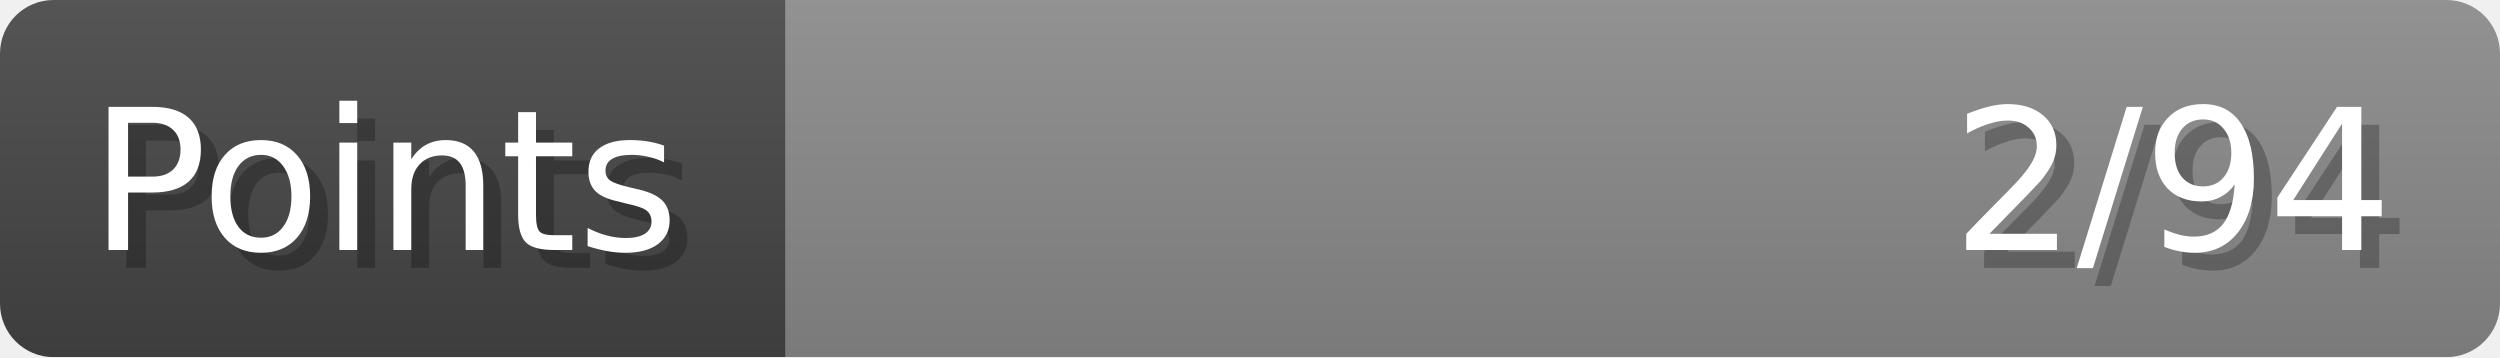
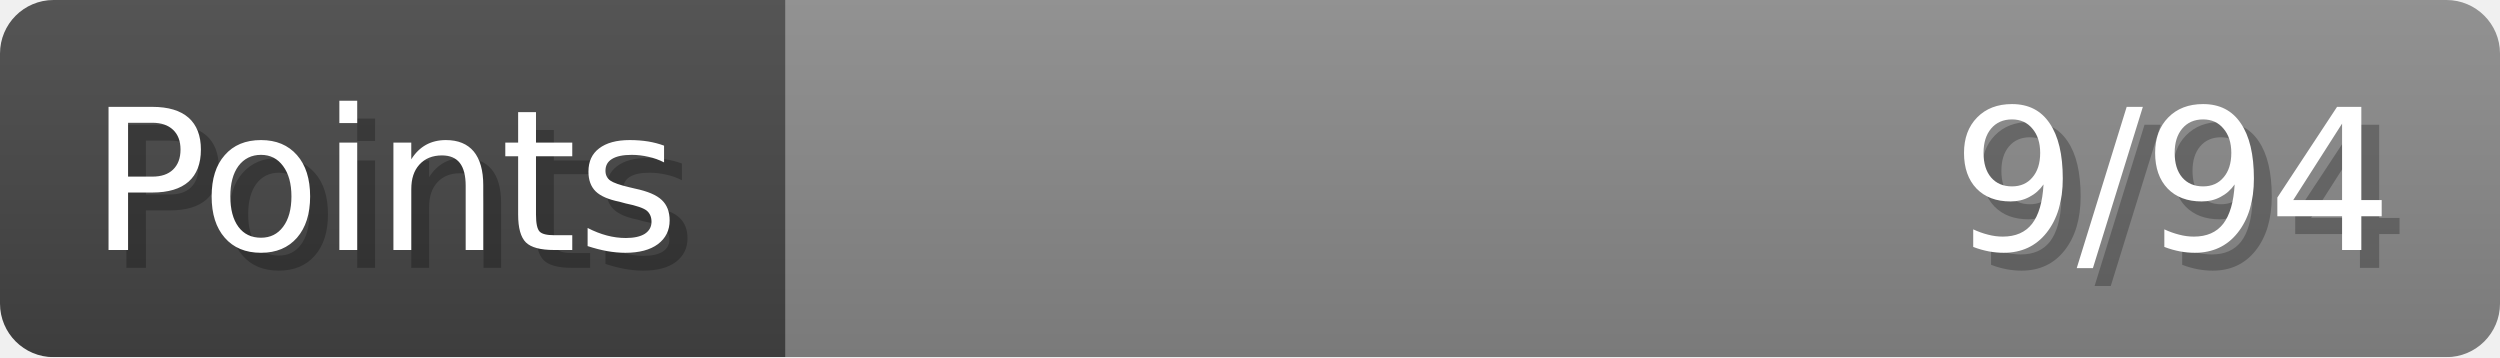
- <svg xmlns="http://www.w3.org/2000/svg" width="140px" height="20px" role="img" aria-label="Points: 2/94">
+ <svg xmlns="http://www.w3.org/2000/svg" width="140px" height="20px" role="img" aria-label="Points: 9/94">
  <linearGradient id="a" x2="0" y2="100%">
    <stop offset="0" stop-opacity=".1" stop-color="#EEE" />
    <stop offset="1" stop-opacity=".1" />
  </linearGradient>
  <mask id="m">
    <rect width="100%" height="100%" rx="3" fill="#FFF" />
  </mask>
  <g mask="url(#m)">
    <rect x="0" y="0" width="44" height="20" fill="#444" />
    <svg x="44" y="0" width="96" height="20">
      <rect width="100%" height="100%" fill="#888888" />
      <rect width="0%" height="100%" fill="#33CC11" transform="">
-         <animate attributeName="width" begin="0.5s" dur="600ms" from="0%" to="2%" repeatCount="1" fill="freeze" calcMode="spline" keyTimes="0; 1" keySplines="0.3, 0.61, 0.355, 1" />
+         <animate attributeName="width" begin="0.5s" dur="600ms" from="0%" to="9%" repeatCount="1" fill="freeze" calcMode="spline" keyTimes="0; 1" keySplines="0.3, 0.61, 0.355, 1" />
      </rect>
    </svg>
    <rect width="140" height="20" fill="url(#a)" />
  </g>
  <g aria-hidden="true" font-size="11" font-family="Verdana, DejaVu Sans, sans-serif" fill="#FFFFFF">
    <text x="6" y="15" fill="#000" opacity="0.25">Points</text>
    <text x="5" y="14">Points</text>
-     <text x="135" y="15" fill="#000" opacity="0.25" text-anchor="end">2/94</text>
-     <text x="134" y="14" text-anchor="end">2/94</text>
+     <text x="135" y="15" fill="#000" opacity="0.25" text-anchor="end">9/94</text>
+     <text x="134" y="14" text-anchor="end">9/94</text>
  </g>
</svg>
